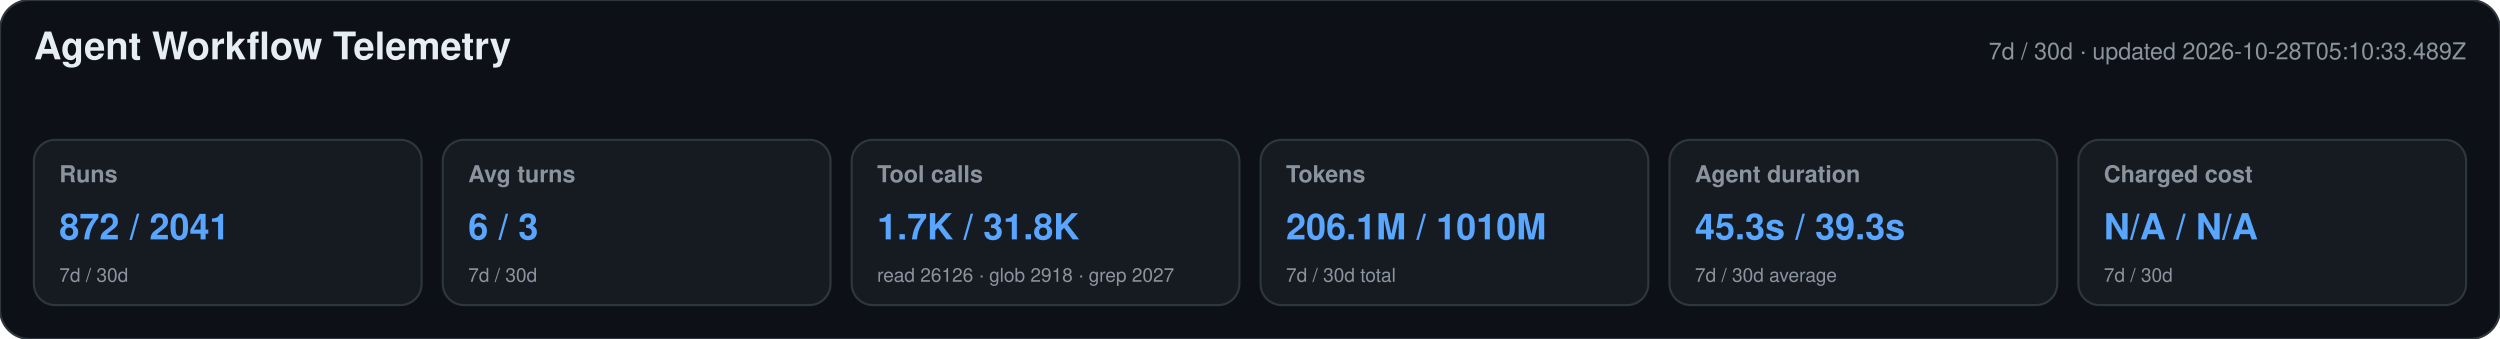
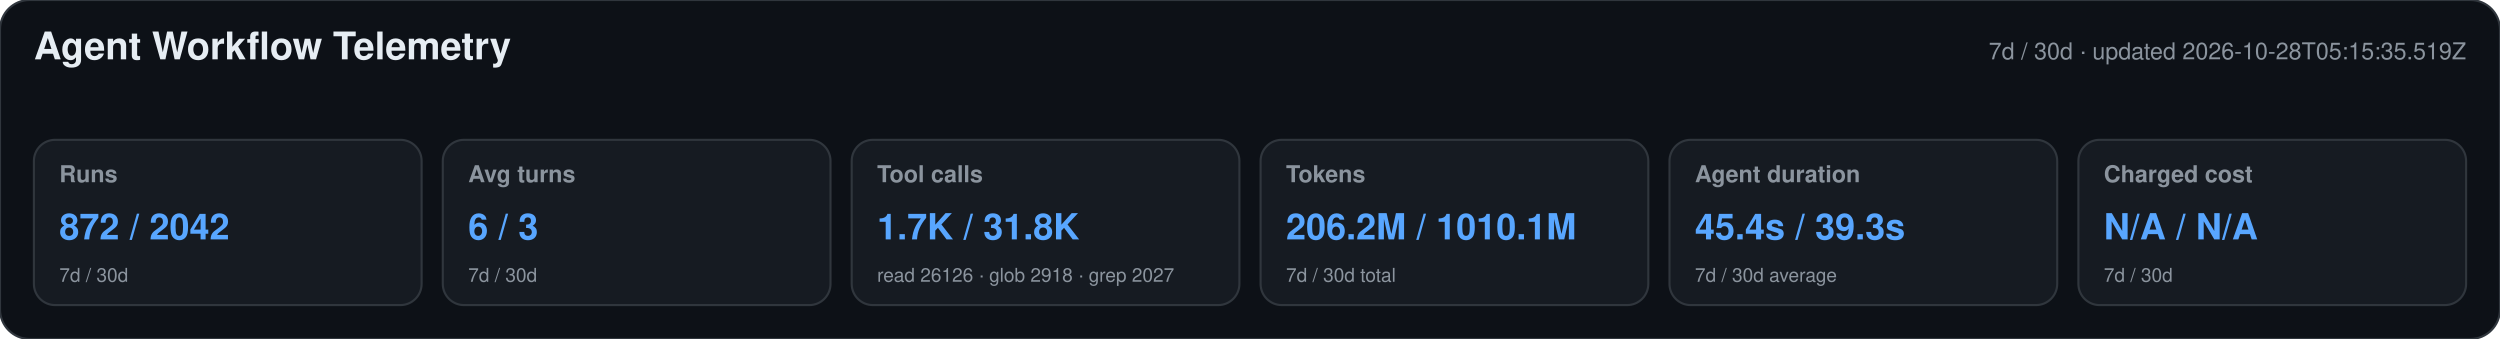
<svg xmlns="http://www.w3.org/2000/svg" width="1180" height="160" viewBox="0 0 1180 160" role="img" aria-labelledby="title desc">
  <style>text{font-family:-apple-system,BlinkMacSystemFont,"Segoe UI",Helvetica,Arial,sans-serif}.heading{font-size:18px;font-weight:650;fill:#e6edf3}.meta,.label,.secondary{fill:#8b949e}.meta,.label{font-size:11px}.label{font-weight:600}.primary{font-size:17px;font-weight:700;fill:#58a6ff}.secondary{font-size:9px}</style>
  <rect width="1180" height="160" rx="14" fill="#0d1117" stroke="#30363d" />
  <text x="16" y="28" class="heading">Agent Workflow Telemetry</text>
-   <text x="1164" y="28" text-anchor="end" class="meta">7d / 30d · updated 2026-10-28T05:10:33.489Z</text>
+   <text x="1164" y="28" text-anchor="end" class="meta">7d / 30d · updated 2026-10-28T05:15:35.519Z</text>
  <g>
    <rect x="16" y="66" width="183" height="78" rx="10" fill="#161b22" stroke="#30363d" />
    <text x="28" y="86" class="label">Runs</text>
-     <text x="28" y="113" class="primary">872 / 2041</text>
+     <text x="28" y="113" class="primary">872 / 2042</text>
    <text x="28" y="133" class="secondary">7d / 30d</text>
  </g>
  <g>
    <rect x="209" y="66" width="183" height="78" rx="10" fill="#161b22" stroke="#30363d" />
    <text x="221" y="86" class="label">Avg turns</text>
    <text x="221" y="113" class="primary">6 / 3</text>
    <text x="221" y="133" class="secondary">7d / 30d</text>
  </g>
  <g>
    <rect x="402" y="66" width="183" height="78" rx="10" fill="#161b22" stroke="#30363d" />
    <text x="414" y="86" class="label">Tool calls</text>
    <text x="414" y="113" class="primary">1.7K / 31.8K</text>
    <text x="414" y="133" class="secondary">read 26126 · glob 2918 · grep 2027</text>
  </g>
  <g>
    <rect x="595" y="66" width="183" height="78" rx="10" fill="#161b22" stroke="#30363d" />
    <text x="607" y="86" class="label">Tokens</text>
-     <text x="607" y="113" class="primary">206.1M / 1010M</text>
+     <text x="607" y="113" class="primary">206.2M / 1010.1M</text>
    <text x="607" y="133" class="secondary">7d / 30d total</text>
  </g>
  <g>
    <rect x="788" y="66" width="183" height="78" rx="10" fill="#161b22" stroke="#30363d" />
    <text x="800" y="86" class="label">Agent duration</text>
-     <text x="800" y="113" class="primary">45.3s / 39.3s</text>
+     <text x="800" y="113" class="primary">45.4s / 39.3s</text>
    <text x="800" y="133" class="secondary">7d / 30d average</text>
  </g>
  <g>
    <rect x="981" y="66" width="183" height="78" rx="10" fill="#161b22" stroke="#30363d" />
    <text x="993" y="86" class="label">Charged cost</text>
    <text x="993" y="113" class="primary">N/A / N/A</text>
    <text x="993" y="133" class="secondary">7d / 30d</text>
  </g>
</svg>
